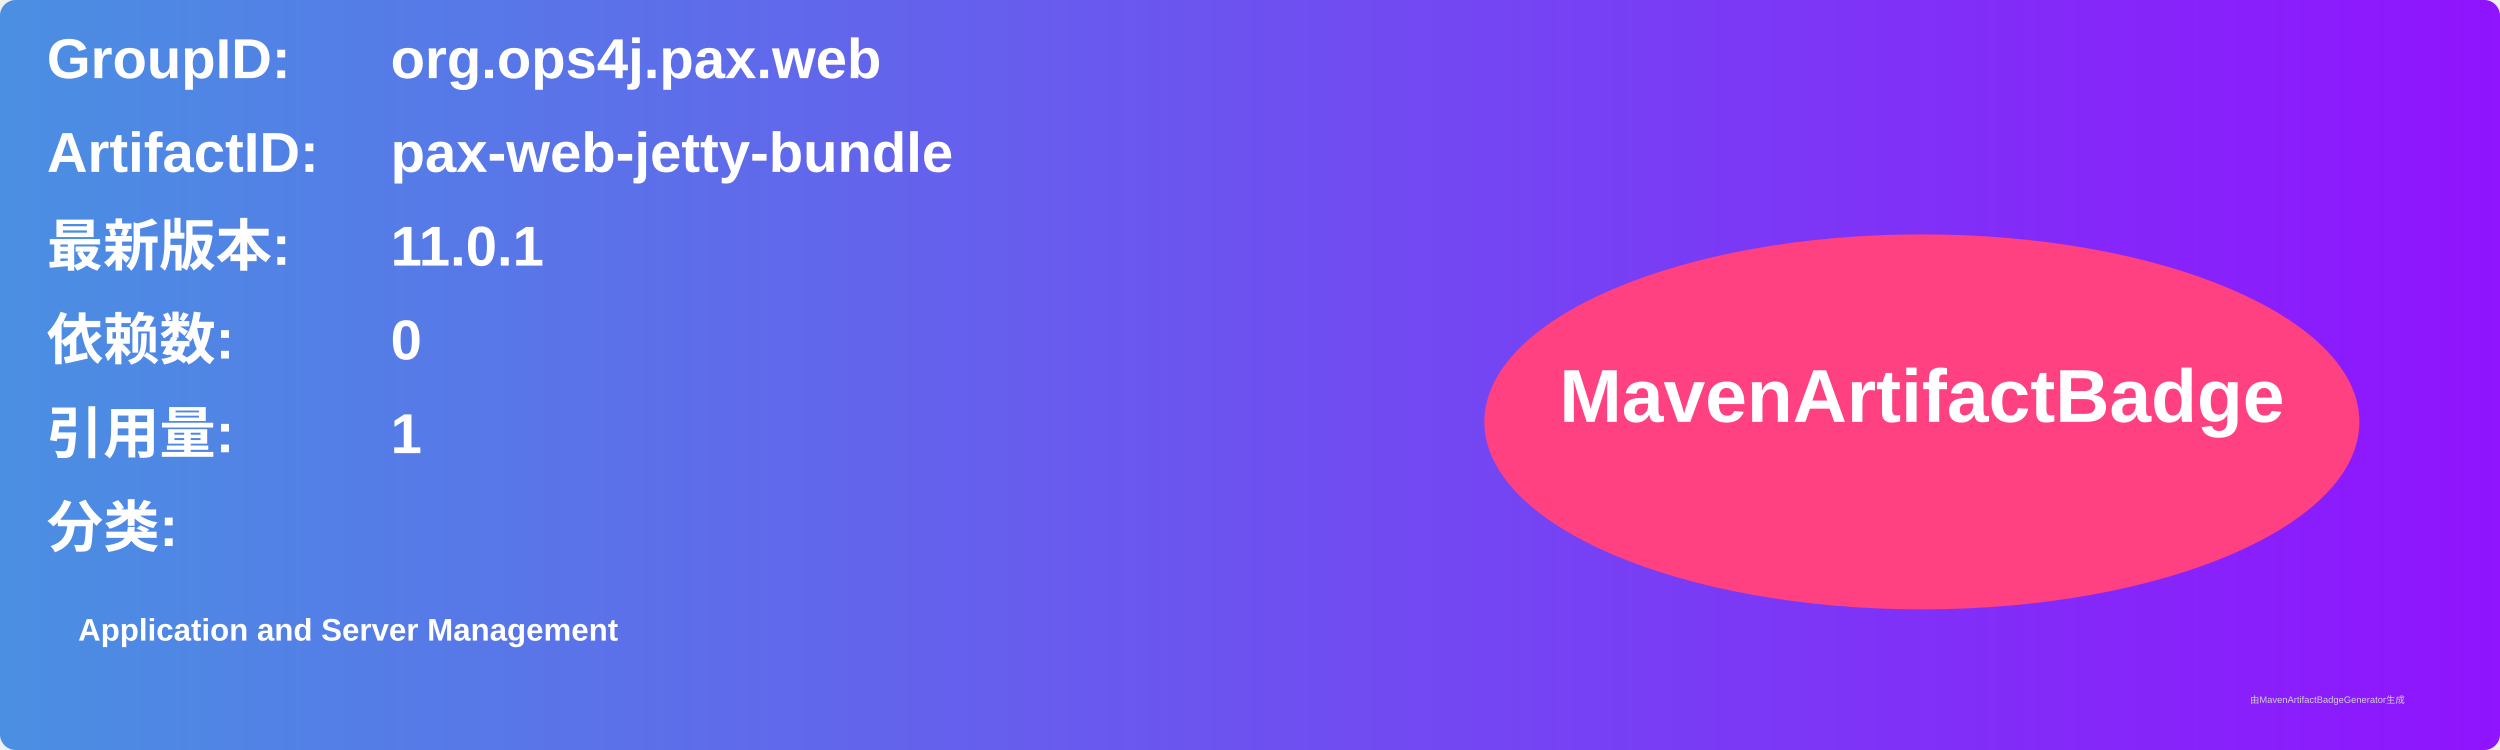
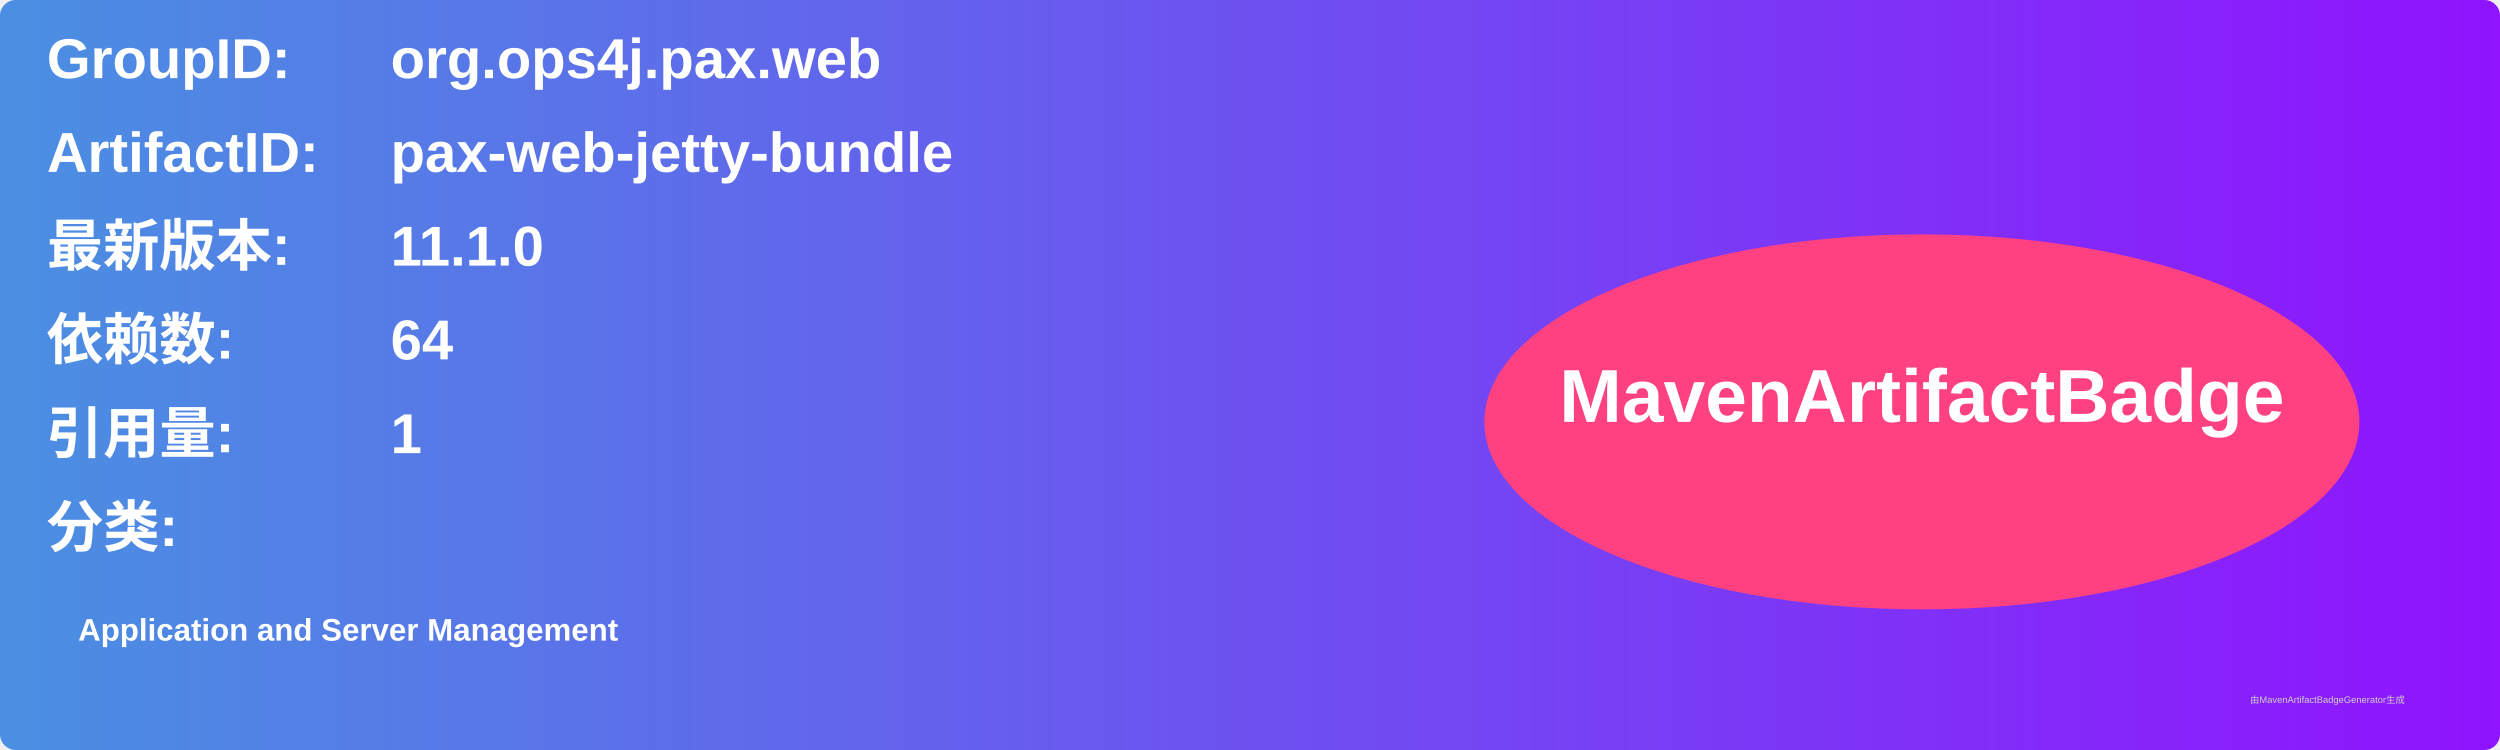
<svg xmlns="http://www.w3.org/2000/svg" width="800" height="240" viewBox="0 0 800 240">
  <linearGradient id="grad" x1="0%" y1="0%" x2="100%" y2="0%">
    <stop offset="0%" stop-color="#4a90e2" />
    <stop offset="100%" stop-color="#9013fe" />
  </linearGradient>
  <rect width="100%" height="100%" rx="5" ry="5" fill="url(#grad)" />
  <g transform="translate(15, 15)">
    <text x="0" y="10" font-family="Arial" font-size="18" fill="white" font-weight="bold" width="260">GroupID:</text>
    <text x="110" y="10" font-family="Arial" font-size="18" fill="white" font-weight="bold" width="460">org.ops4j.pax.web</text>
    <text x="0" y="40" font-family="Arial" font-size="18" fill="white" font-weight="bold" width="260">ArtifactID:</text>
    <text x="110" y="40" font-family="Arial" font-size="18" fill="white" font-weight="bold" width="460">pax-web-jetty-bundle</text>
    <text x="0" y="70" font-family="Arial" font-size="18" fill="white" font-weight="bold">最新版本:</text>
    <text x="110" y="70" font-family="Arial" font-size="18" fill="white" font-weight="bold">
-       <tspan font-weight="bold">11.0.1</tspan>
+       <tspan font-weight="bold">11.1.0</tspan>
    </text>
    <text x="0" y="100" font-family="Arial" font-size="18" fill="white" font-weight="bold">依赖数: </text>
    <text x="110" y="100" font-family="Arial" font-size="18" fill="white">
-       <tspan font-weight="bold">0</tspan>
+       <tspan font-weight="bold">64</tspan>
    </text>
    <text x="0" y="130" font-family="Arial" font-size="18" fill="white" font-weight="bold">引用量: </text>
    <text x="110" y="130" font-family="Arial" font-size="18" fill="white">
      <tspan font-weight="bold">1</tspan>
    </text>
    <text x="0" y="160" font-family="Arial" font-size="18" fill="white" font-weight="bold">分类:</text>
    <text x="10" y="190" font-family="Arial" font-size="10" fill="white">
      <tspan font-weight="bold">Application and Server Management</tspan>
    </text>
    <ellipse cx="600" cy="120" rx="140" ry="60" fill="#ff4081" />
    <text x="600" y="120" text-anchor="middle" font-family="Arial" font-size="24" fill="white" font-weight="bold">MavenArtifactBadge</text>
  </g>
  <text x="720" y="225" font-family="Arial" font-size="3" fill="#d0d0d0">由MavenArtifactBadgeGenerator生成</text>
</svg>
